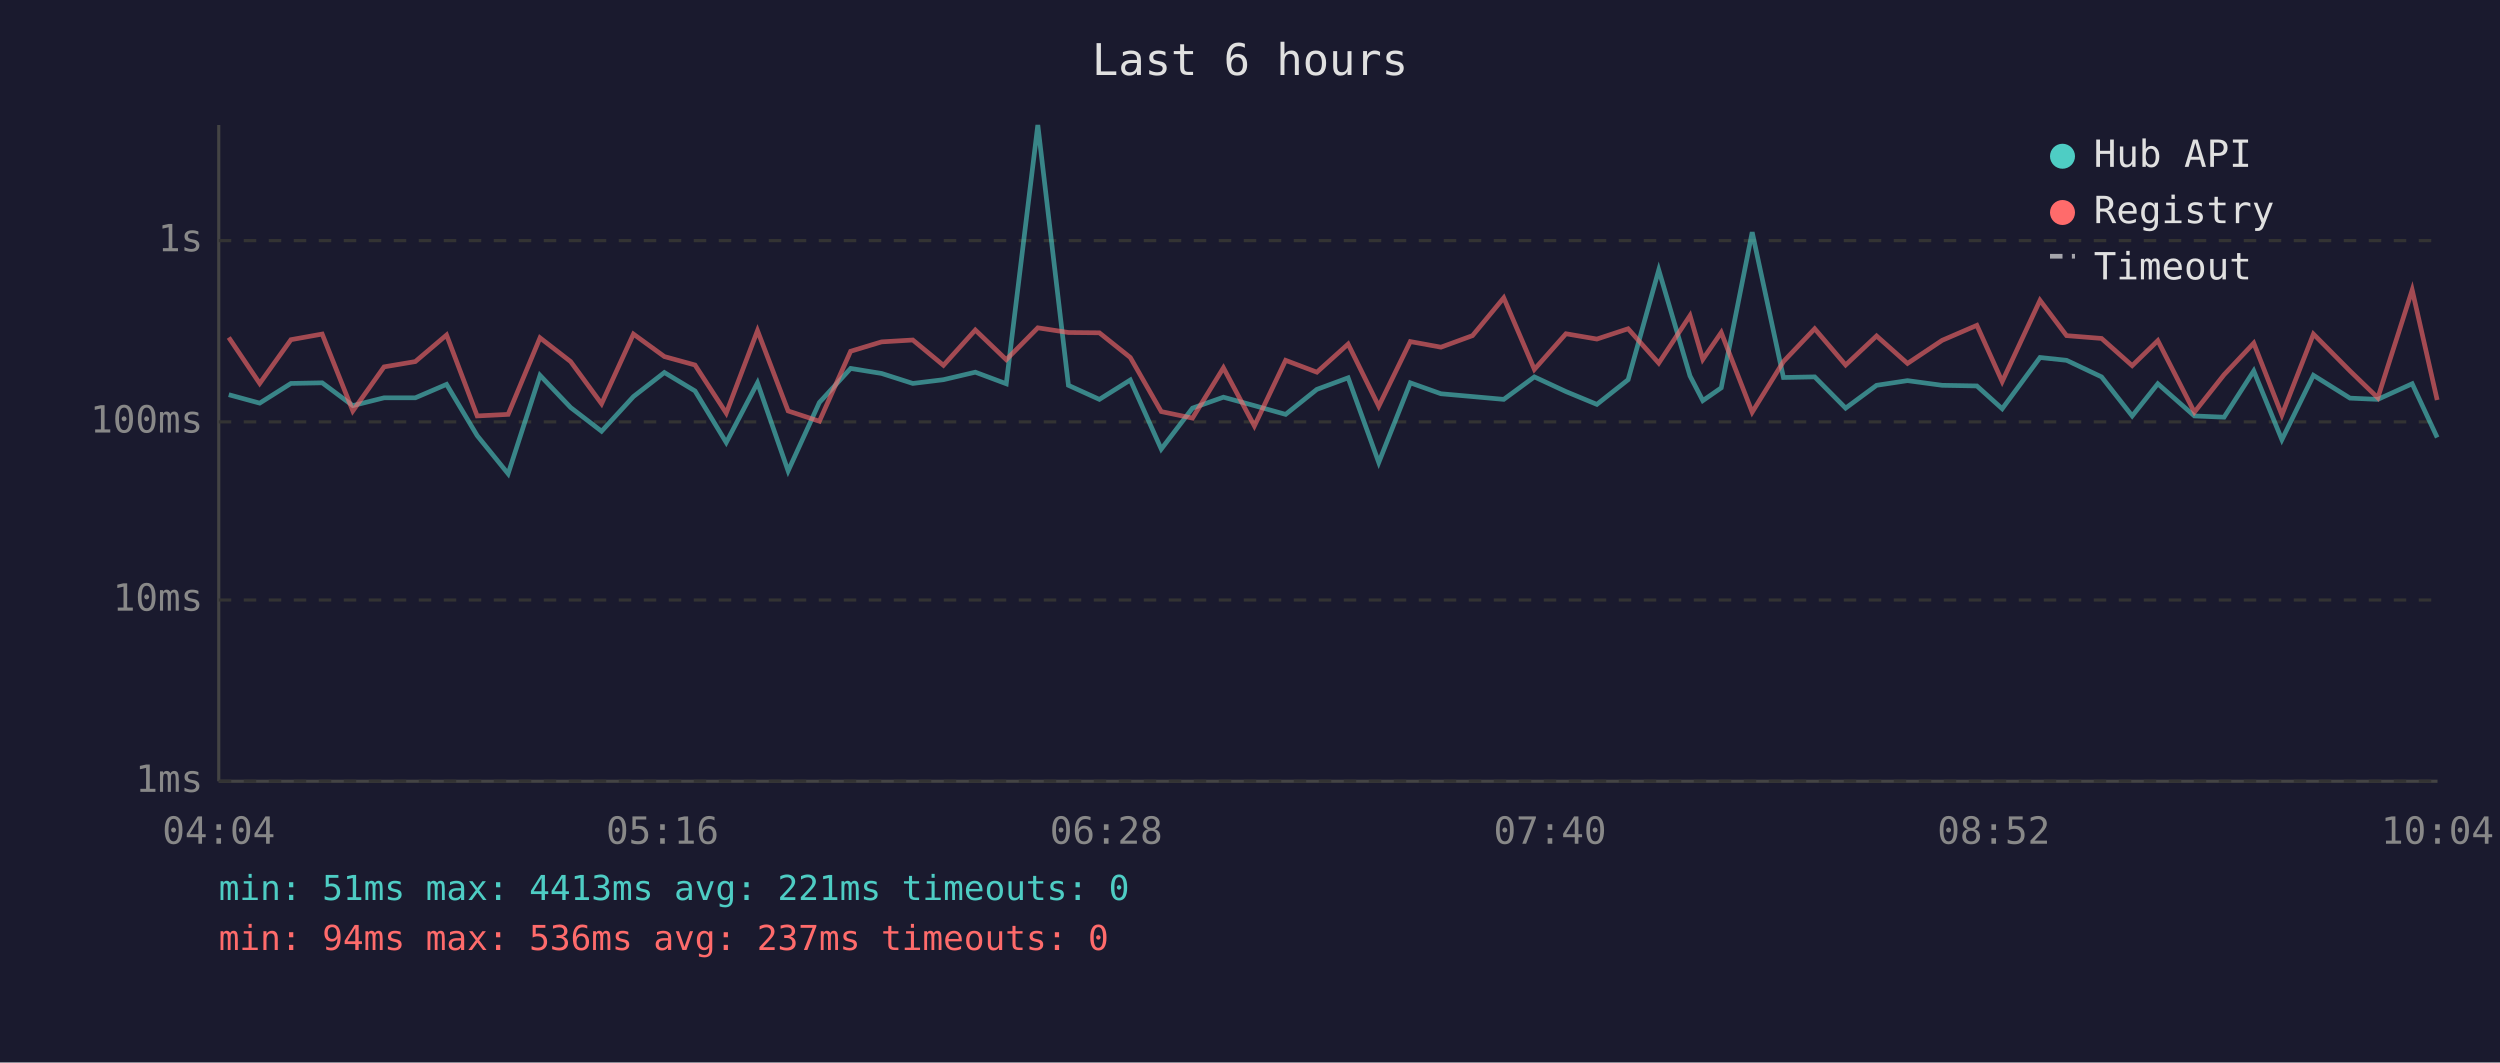
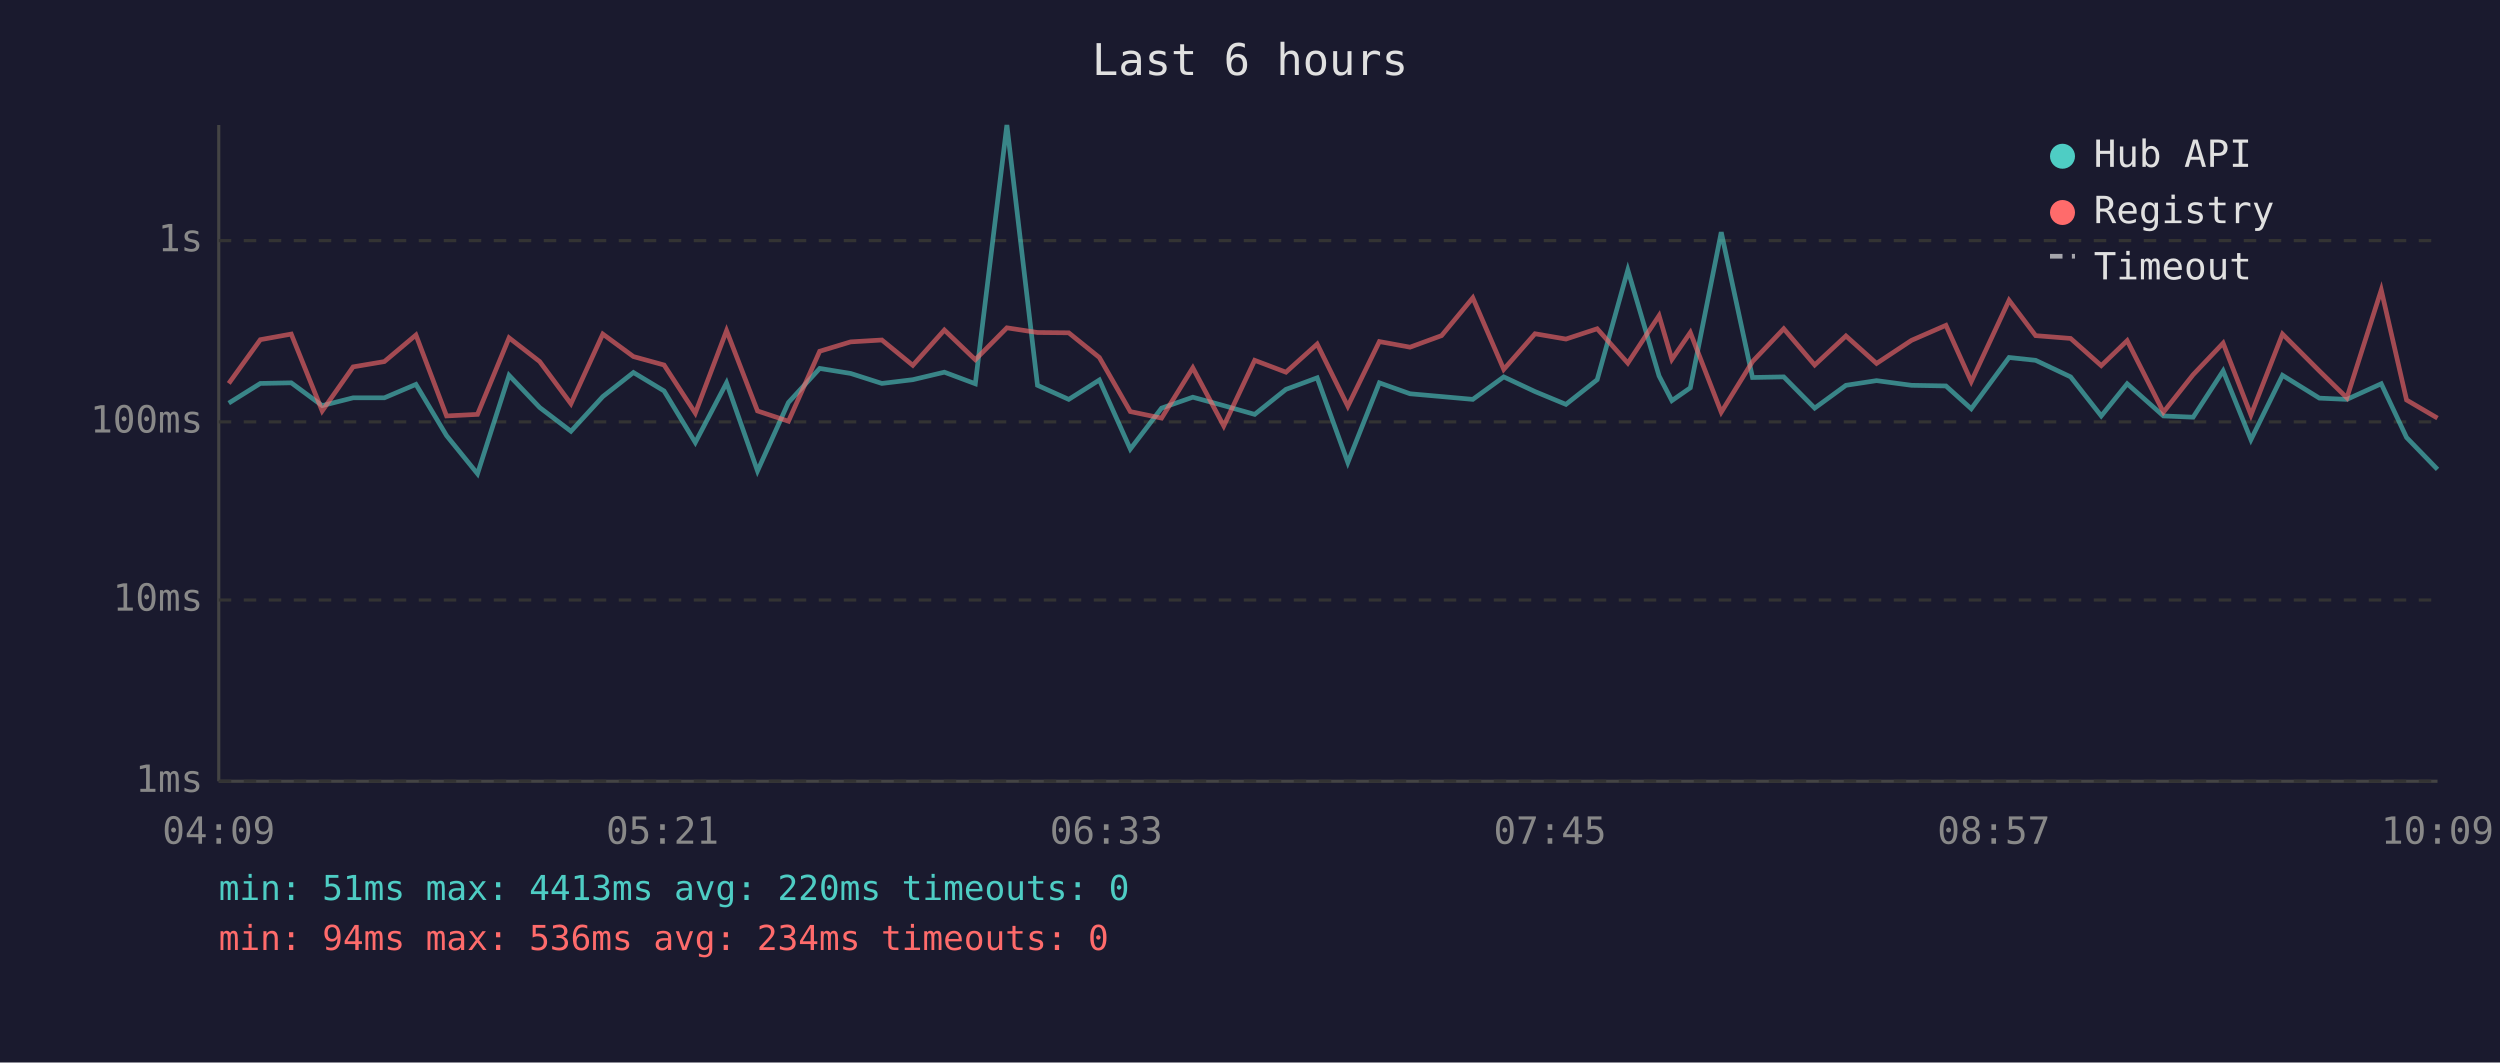
<svg xmlns="http://www.w3.org/2000/svg" viewBox="0 0 800 340" font-family="monospace" font-size="12">
  <rect width="800" height="340" fill="#1a1a2e" />
  <text x="400" y="24" fill="#e0e0e0" font-size="14" text-anchor="middle">Last 6 hours</text>
  <line x1="70" y1="40" x2="70" y2="250" stroke="#444" stroke-width="1" />
  <line x1="70" y1="250" x2="780" y2="250" stroke="#444" stroke-width="1" />
  <line x1="70" y1="250" x2="780" y2="250" stroke="#333" stroke-width="1" stroke-dasharray="4" />
  <text x="65" y="250" fill="#888" text-anchor="end" dominant-baseline="middle">1ms</text>
  <line x1="70" y1="192" x2="780" y2="192" stroke="#333" stroke-width="1" stroke-dasharray="4" />
  <text x="65" y="192" fill="#888" text-anchor="end" dominant-baseline="middle">10ms</text>
  <line x1="70" y1="135" x2="780" y2="135" stroke="#333" stroke-width="1" stroke-dasharray="4" />
  <text x="65" y="135" fill="#888" text-anchor="end" dominant-baseline="middle">100ms</text>
  <line x1="70" y1="77" x2="780" y2="77" stroke="#333" stroke-width="1" stroke-dasharray="4" />
  <text x="65" y="77" fill="#888" text-anchor="end" dominant-baseline="middle">1s</text>
-   <text x="70" y="270" fill="#888" text-anchor="middle">04:04</text>
-   <text x="212" y="270" fill="#888" text-anchor="middle">05:16</text>
-   <text x="354" y="270" fill="#888" text-anchor="middle">06:28</text>
-   <text x="496" y="270" fill="#888" text-anchor="middle">07:40</text>
-   <text x="638" y="270" fill="#888" text-anchor="middle">08:52</text>
-   <text x="780" y="270" fill="#888" text-anchor="middle">10:04</text>
-   <polyline points="73.2,126.3 83.1,129.0 93.1,122.7 103.1,122.5 112.9,129.8 122.9,127.3 132.9,127.3 142.9,123.0 152.7,139.4 162.6,151.6 172.8,120.1 182.6,130.4 192.5,138.0 202.7,126.9 212.6,119.2 222.4,125.1 232.4,141.6 242.4,122.5 252.2,150.7 262.2,128.8 272.2,117.9 282.1,119.5 292.1,122.7 301.9,121.5 312.1,119.1 322.0,122.8 332.1,40.0 341.9,123.3 351.8,127.8 361.7,121.6 371.6,143.7 381.6,130.6 391.5,127.1 401.4,129.8 411.4,132.6 421.4,124.6 431.4,120.9 441.2,148.0 451.3,122.5 461.1,126.0 471.2,126.9 481.2,127.8 491.0,120.6 501.1,125.3 511.0,129.4 521.0,121.5 530.8,86.4 540.8,120.3 544.9,128.2 550.8,124.1 560.7,74.3 570.7,120.8 580.7,120.6 590.6,130.6 600.5,123.3 610.4,121.8 621.5,123.3 632.6,123.5 640.7,130.8 652.8,114.4 661.3,115.3 672.5,120.6 682.3,133.1 690.5,122.8 702.2,133.1 711.7,133.5 721.2,118.7 730.2,140.7 740.3,120.1 752.0,127.4 760.9,127.8 771.9,122.8 779.9,140.0" fill="none" stroke="#4ecdc4" stroke-width="1.5" opacity="0.6" />
-   <polyline points="73.2,108.0 83.1,122.7 93.1,108.7 103.1,106.9 112.9,131.5 122.9,117.4 132.9,115.7 142.9,107.2 152.7,133.1 162.6,132.6 172.8,108.1 182.6,115.7 192.5,129.2 202.7,106.9 212.6,114.1 222.4,116.8 232.4,132.2 242.4,105.8 252.2,131.5 262.2,134.8 272.2,112.4 282.1,109.4 292.1,108.8 301.9,116.9 312.1,105.6 322.0,115.1 332.1,104.9 341.9,106.4 351.8,106.5 361.7,114.4 371.6,131.7 381.6,133.8 391.5,117.7 401.4,136.3 411.4,115.3 421.4,119.1 431.4,110.1 441.2,130.0 451.3,109.3 461.1,111.1 471.2,107.4 481.2,95.3 491.0,118.2 501.1,106.8 511.0,108.5 521.0,105.2 530.8,116.2 540.8,101.0 544.9,115.0 550.8,106.4 560.7,131.9 570.7,115.7 580.7,105.2 590.6,116.8 600.5,107.5 610.4,116.3 621.5,108.9 632.6,104.1 640.7,122.1 652.8,96.1 661.3,107.4 672.5,108.3 682.3,117.0 690.5,109.0 702.2,131.9 711.7,119.9 721.2,109.8 730.2,132.8 740.3,106.9 752.0,118.7 760.9,127.3 771.9,92.8 779.9,128.0" fill="none" stroke="#ff6b6b" stroke-width="1.5" opacity="0.6" />
+   <text x="70" y="270" fill="#888" text-anchor="middle">04:09</text>
+   <text x="212" y="270" fill="#888" text-anchor="middle">05:21</text>
+   <text x="354" y="270" fill="#888" text-anchor="middle">06:33</text>
+   <text x="496" y="270" fill="#888" text-anchor="middle">07:45</text>
+   <text x="638" y="270" fill="#888" text-anchor="middle">08:57</text>
+   <text x="780" y="270" fill="#888" text-anchor="middle">10:09</text>
+   <polyline points="73.2,129.0 83.3,122.7 93.2,122.5 103.1,129.8 113.0,127.3 123.0,127.3 133.1,123.0 142.9,139.4 152.8,151.6 162.9,120.1 172.7,130.4 182.7,138.0 192.9,126.9 202.7,119.2 212.5,125.1 222.5,141.6 232.5,122.5 242.4,150.7 252.3,128.8 262.3,117.9 272.2,119.5 282.2,122.7 292.1,121.5 302.2,119.1 312.1,122.8 322.2,40.0 332.0,123.3 342.0,127.8 351.8,121.6 361.7,143.7 371.7,130.6 381.7,127.1 391.6,129.8 401.5,132.6 411.5,124.6 421.5,120.9 431.3,148.0 441.4,122.5 451.2,126.0 461.3,126.9 471.3,127.8 481.2,120.6 491.2,125.3 501.1,129.4 511.1,121.5 520.9,86.4 530.9,120.3 535.0,128.2 540.9,124.1 550.8,74.3 560.8,120.8 570.8,120.6 580.7,130.6 590.7,123.3 600.5,121.8 611.7,123.3 622.7,123.5 630.8,130.8 642.9,114.4 651.4,115.3 662.6,120.6 672.4,133.1 680.7,122.8 692.3,133.1 701.8,133.5 711.4,118.7 720.3,140.7 730.4,120.1 742.2,127.4 751.0,127.8 762.0,122.8 770.1,140.0 780.0,150.2" fill="none" stroke="#4ecdc4" stroke-width="1.5" opacity="0.6" />
+   <polyline points="73.2,122.7 83.3,108.7 93.2,106.9 103.1,131.5 113.0,117.4 123.0,115.7 133.1,107.2 142.9,133.1 152.8,132.6 162.9,108.1 172.7,115.7 182.7,129.2 192.9,106.9 202.7,114.1 212.5,116.8 222.5,132.2 232.5,105.8 242.4,131.5 252.3,134.8 262.3,112.4 272.2,109.4 282.2,108.8 292.1,116.9 302.2,105.6 312.1,115.1 322.2,104.9 332.0,106.4 342.0,106.5 351.8,114.4 361.7,131.7 371.7,133.8 381.7,117.7 391.6,136.3 401.5,115.3 411.5,119.1 421.5,110.1 431.3,130.0 441.4,109.3 451.2,111.1 461.3,107.4 471.3,95.3 481.2,118.2 491.2,106.8 501.1,108.5 511.1,105.2 520.9,116.2 530.9,101.0 535.0,115.0 540.9,106.4 550.8,131.9 560.8,115.7 570.8,105.2 580.7,116.8 590.7,107.5 600.5,116.3 611.7,108.9 622.7,104.1 630.8,122.1 642.9,96.1 651.4,107.4 662.6,108.3 672.4,117.0 680.7,109.0 692.3,131.9 701.8,119.9 711.4,109.8 720.3,132.8 730.4,106.9 742.2,118.7 751.0,127.3 762.0,92.8 770.1,128.0 780.0,133.8" fill="none" stroke="#ff6b6b" stroke-width="1.5" opacity="0.6" />
  <circle cx="660" cy="50" r="4" fill="#4ecdc4" />
  <text x="670" y="50" fill="#e0e0e0" dominant-baseline="middle">Hub API</text>
  <circle cx="660" cy="68" r="4" fill="#ff6b6b" />
  <text x="670" y="68" fill="#e0e0e0" dominant-baseline="middle">Registry</text>
  <line x1="656" y1="82" x2="664" y2="82" stroke="#e0e0e0" stroke-width="1.5" stroke-dasharray="4,3" opacity="0.7" />
  <text x="670" y="86" fill="#e0e0e0" dominant-baseline="middle">Timeout</text>
-   <text x="70" y="288" fill="#4ecdc4" font-size="11">min: 51ms  max: 4413ms  avg: 221ms  timeouts: 0</text>
-   <text x="70" y="304" fill="#ff6b6b" font-size="11">min: 94ms  max: 536ms  avg: 237ms  timeouts: 0</text>
+   <text x="70" y="288" fill="#4ecdc4" font-size="11">min: 51ms  max: 4413ms  avg: 220ms  timeouts: 0</text>
+   <text x="70" y="304" fill="#ff6b6b" font-size="11">min: 94ms  max: 536ms  avg: 234ms  timeouts: 0</text>
</svg>
